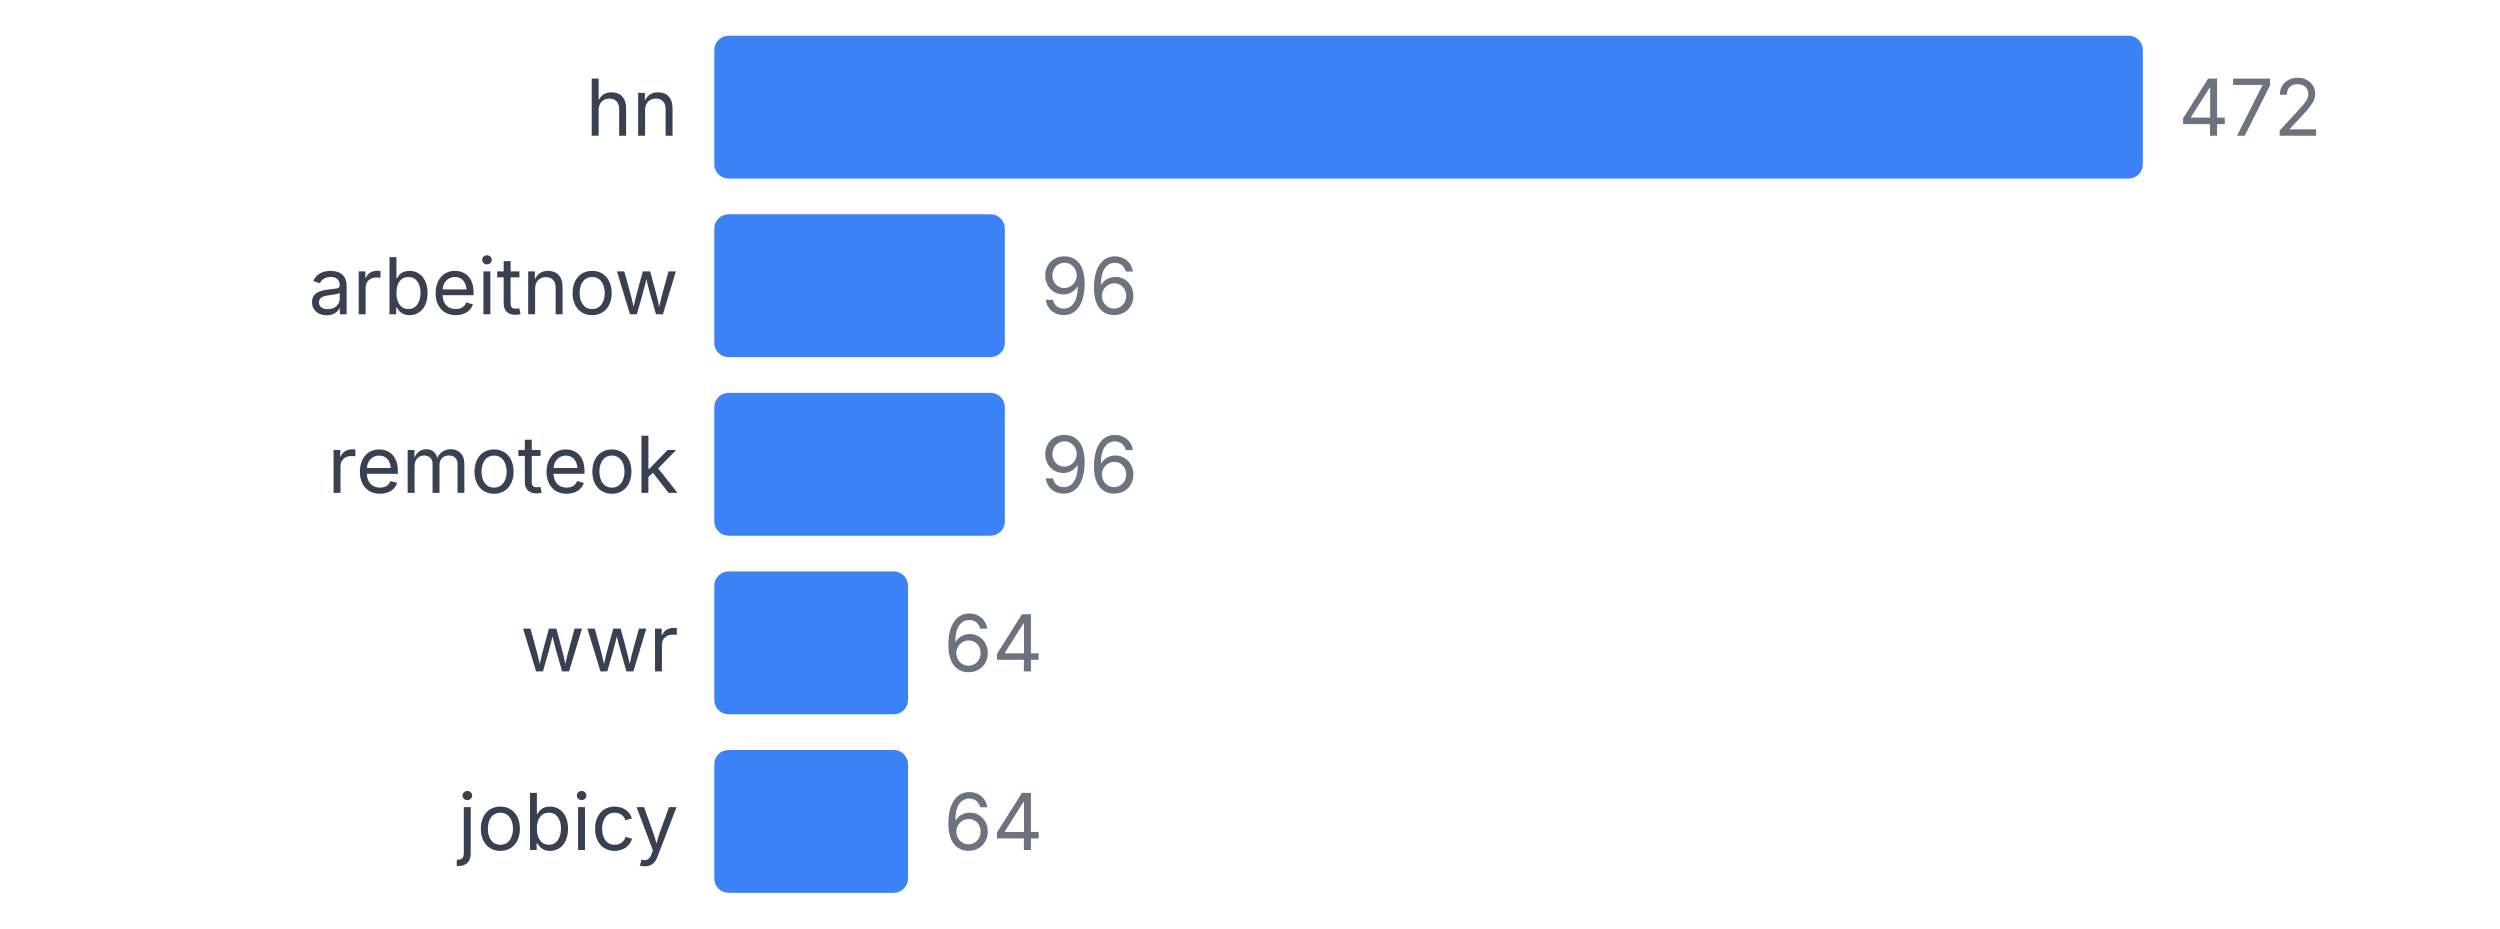
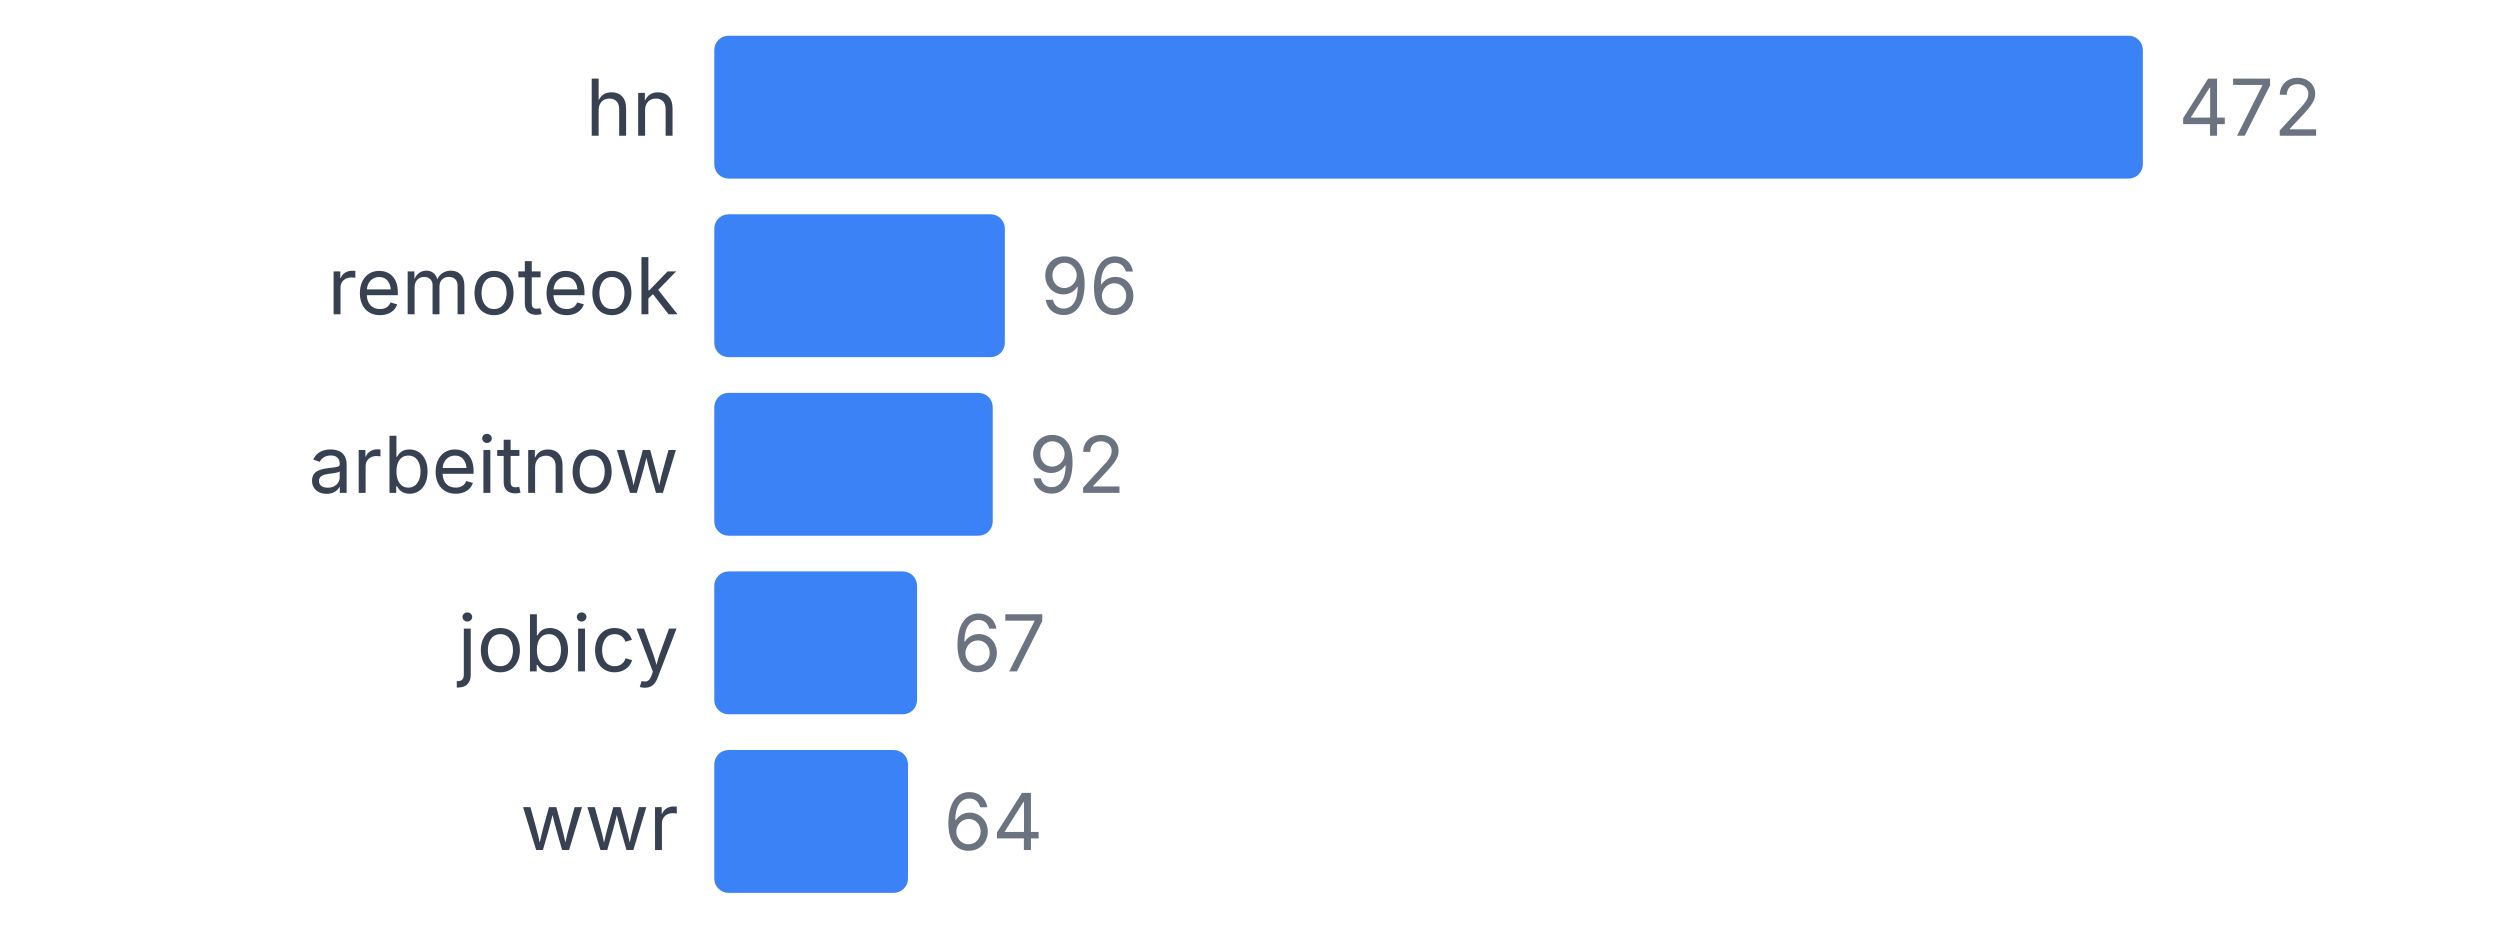
<svg xmlns="http://www.w3.org/2000/svg" width="350" height="130" viewBox="0 0 350 130">
  <style>
    text { font-family: system-ui, -apple-system, sans-serif; }
  </style>
  <text x="95" y="19" text-anchor="end" font-size="11" fill="#374151">hn</text>
  <rect x="100" y="5" width="200" height="20" fill="#3b82f6" rx="2" />
  <text x="305" y="19" font-size="11" fill="#6b7280">472</text>
-   <text x="95" y="44" text-anchor="end" font-size="11" fill="#374151">arbeitnow</text>
+   <text x="95" y="44" text-anchor="end" font-size="11" fill="#374151">remoteok</text>
  <rect x="100" y="30" width="40.678" height="20" fill="#3b82f6" rx="2" />
  <text x="145.678" y="44" font-size="11" fill="#6b7280">96</text>
-   <text x="95" y="69" text-anchor="end" font-size="11" fill="#374151">remoteok</text>
-   <rect x="100" y="55" width="40.678" height="20" fill="#3b82f6" rx="2" />
-   <text x="145.678" y="69" font-size="11" fill="#6b7280">96</text>
-   <text x="95" y="94" text-anchor="end" font-size="11" fill="#374151">wwr</text>
-   <rect x="100" y="80" width="27.119" height="20" fill="#3b82f6" rx="2" />
-   <text x="132.119" y="94" font-size="11" fill="#6b7280">64</text>
-   <text x="95" y="119" text-anchor="end" font-size="11" fill="#374151">jobicy</text>
+   <text x="95" y="69" text-anchor="end" font-size="11" fill="#374151">arbeitnow</text>
+   <rect x="100" y="55" width="38.983" height="20" fill="#3b82f6" rx="2" />
+   <text x="143.983" y="69" font-size="11" fill="#6b7280">92</text>
+   <text x="95" y="94" text-anchor="end" font-size="11" fill="#374151">jobicy</text>
+   <rect x="100" y="80" width="28.39" height="20" fill="#3b82f6" rx="2" />
+   <text x="133.39" y="94" font-size="11" fill="#6b7280">67</text>
+   <text x="95" y="119" text-anchor="end" font-size="11" fill="#374151">wwr</text>
  <rect x="100" y="105" width="27.119" height="20" fill="#3b82f6" rx="2" />
  <text x="132.119" y="119" font-size="11" fill="#6b7280">64</text>
</svg>
